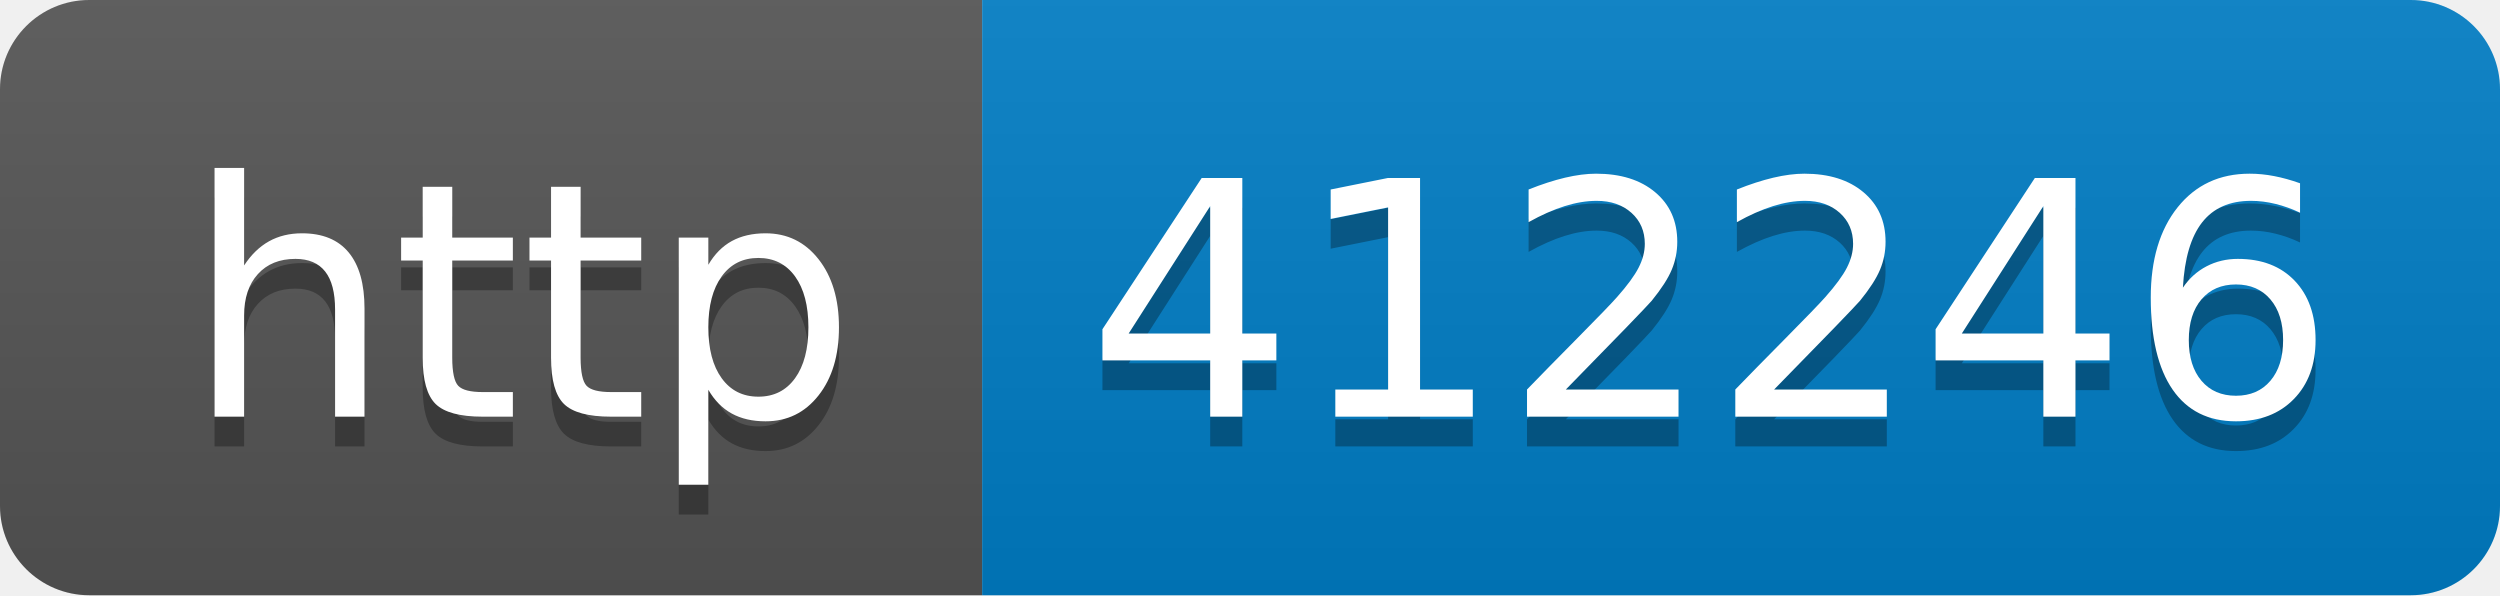
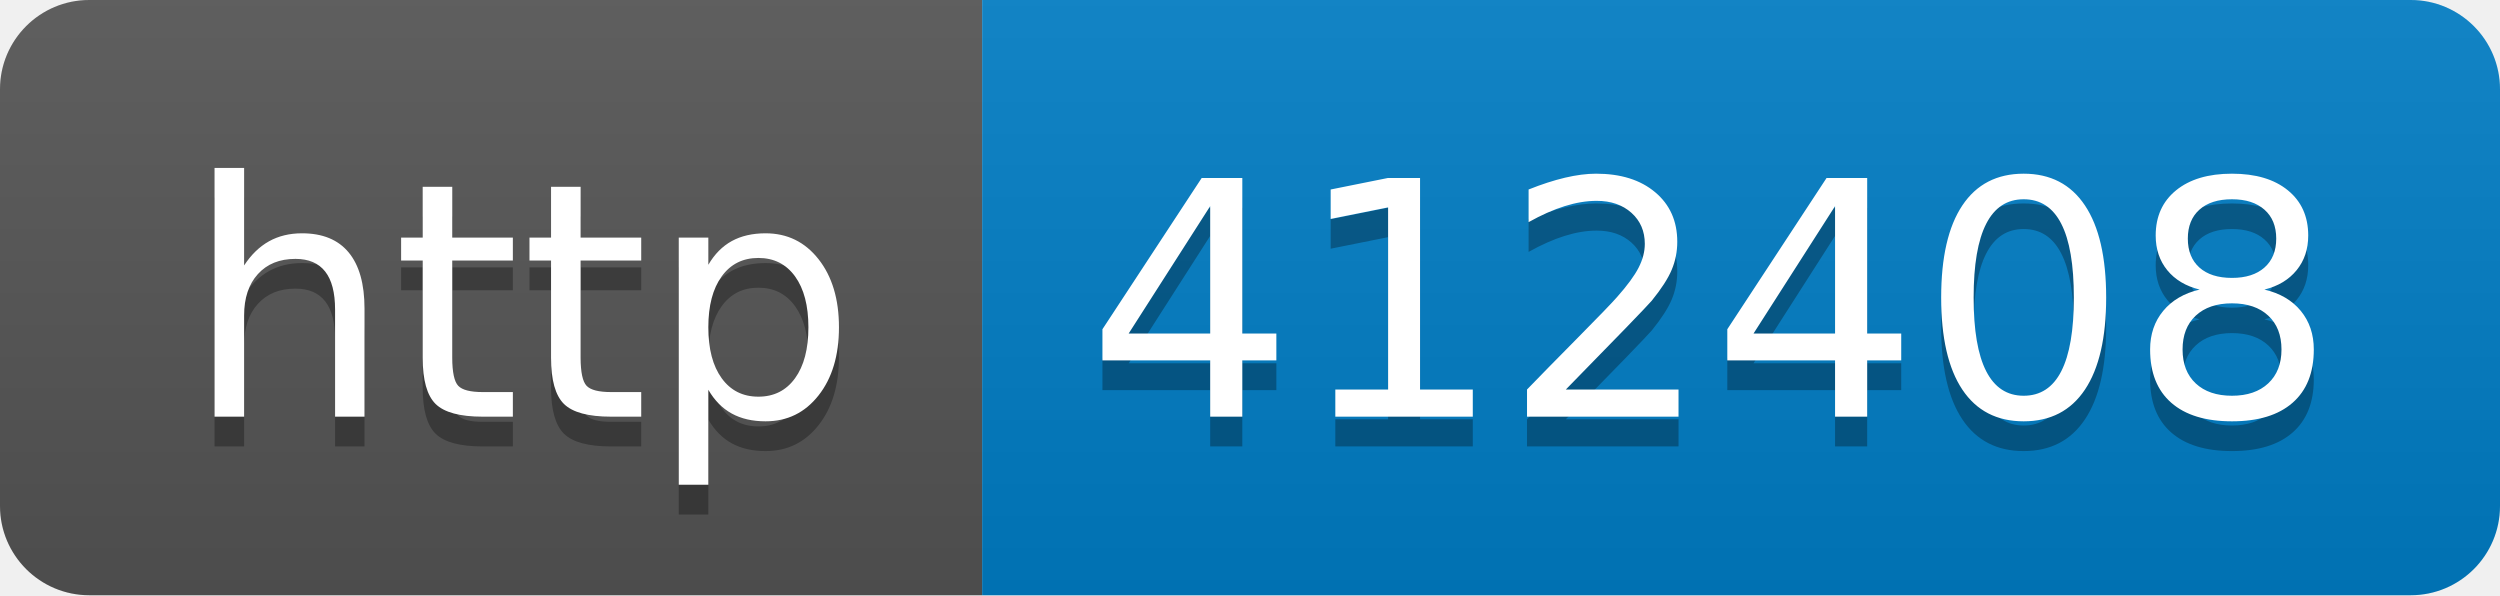
- <svg xmlns="http://www.w3.org/2000/svg" width="84" height="20" role="img" aria-label="http: 412246">
+ <svg xmlns="http://www.w3.org/2000/svg" width="84" height="20" role="img" aria-label="http: 412408">
  <linearGradient id="s" x2="0" y2="100%">
    <stop offset="0" stop-color="#bbb" stop-opacity=".1" />
    <stop offset="1" stop-opacity=".1" />
  </linearGradient>
  <clipPath id="r">
    <rect width="84" height="20" rx="3" fill="#fff" />
  </clipPath>
  <g clip-path="url(#r)">
    <rect width="33" height="20" fill="#555" />
    <rect x="33" width="51" height="20" fill="#007ec6" />
    <rect width="84" height="20" fill="url(#s)" />
  </g>
  <g fill="#fff" text-anchor="middle" font-family="Verdana,Geneva,DejaVu Sans,sans-serif" text-rendering="geometricPrecision" font-size="110">
    <text aria-hidden="true" x="175" y="150" fill="#010101" fill-opacity=".3" transform="scale(.1)" textLength="230">http</text>
    <text x="175" y="140" transform="scale(.1)" fill="#fff" textLength="230">http</text>
-     <text aria-hidden="true" x="575" y="150" fill="#010101" fill-opacity=".3" transform="scale(.1)" textLength="410">412246</text>
-     <text x="575" y="140" transform="scale(.1)" fill="#fff" textLength="410">412246</text>
+     <text aria-hidden="true" x="575" y="150" fill="#010101" fill-opacity=".3" transform="scale(.1)" textLength="410">412408</text>
+     <text x="575" y="140" transform="scale(.1)" fill="#fff" textLength="410">412408</text>
  </g>
</svg>
